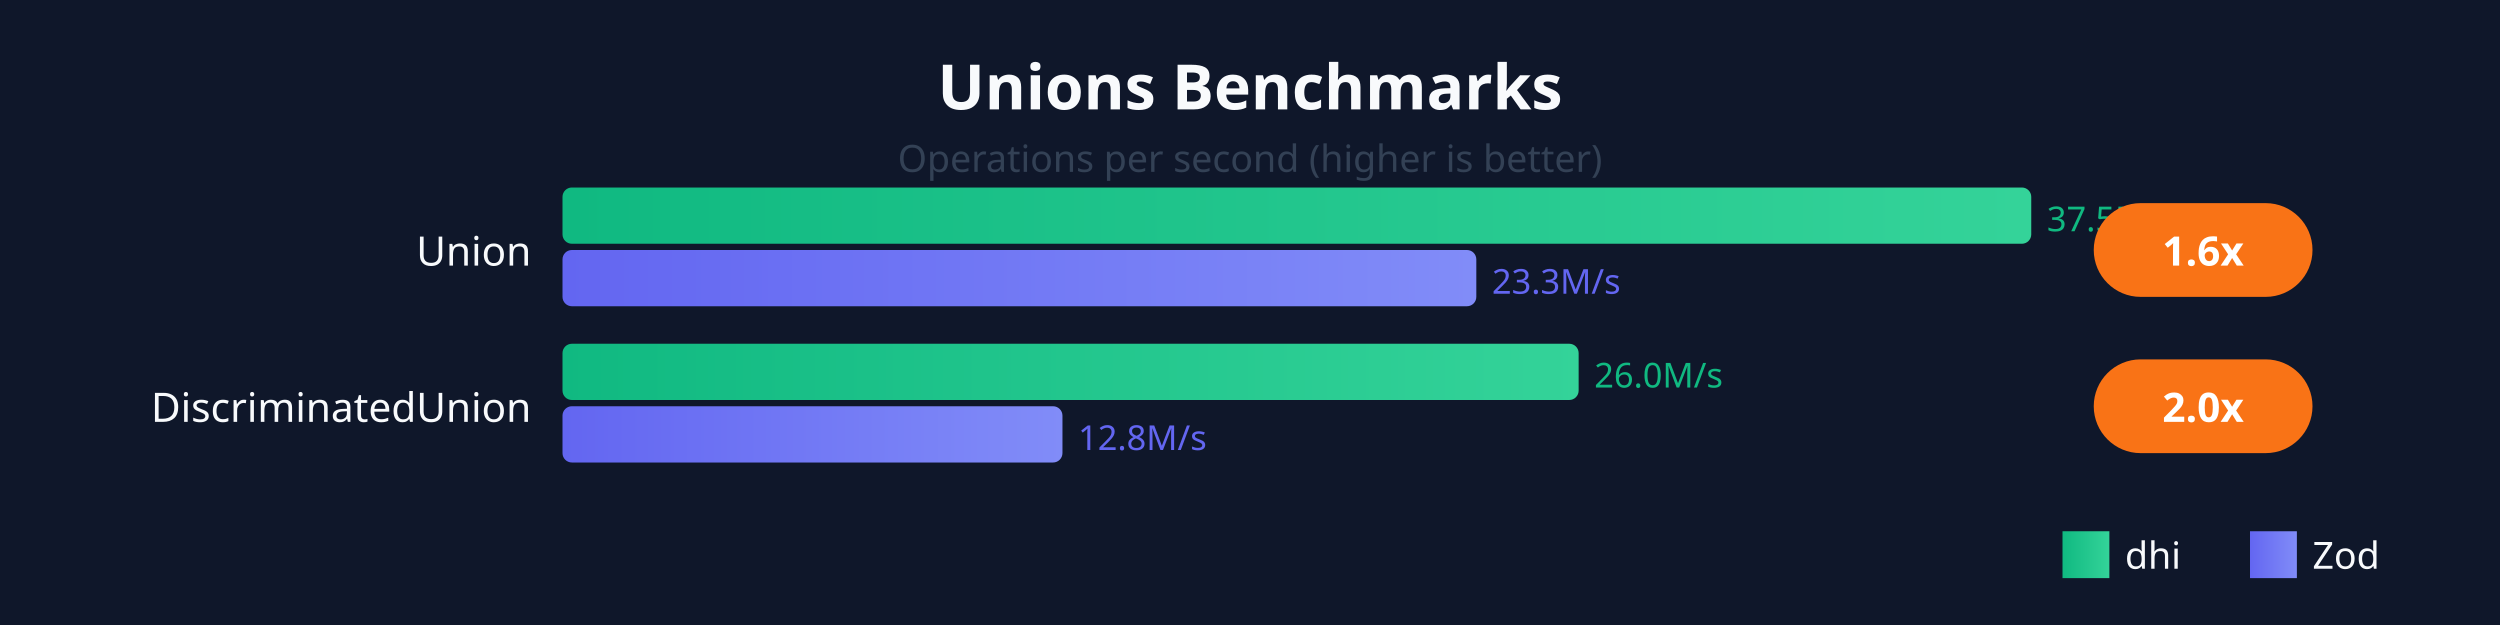
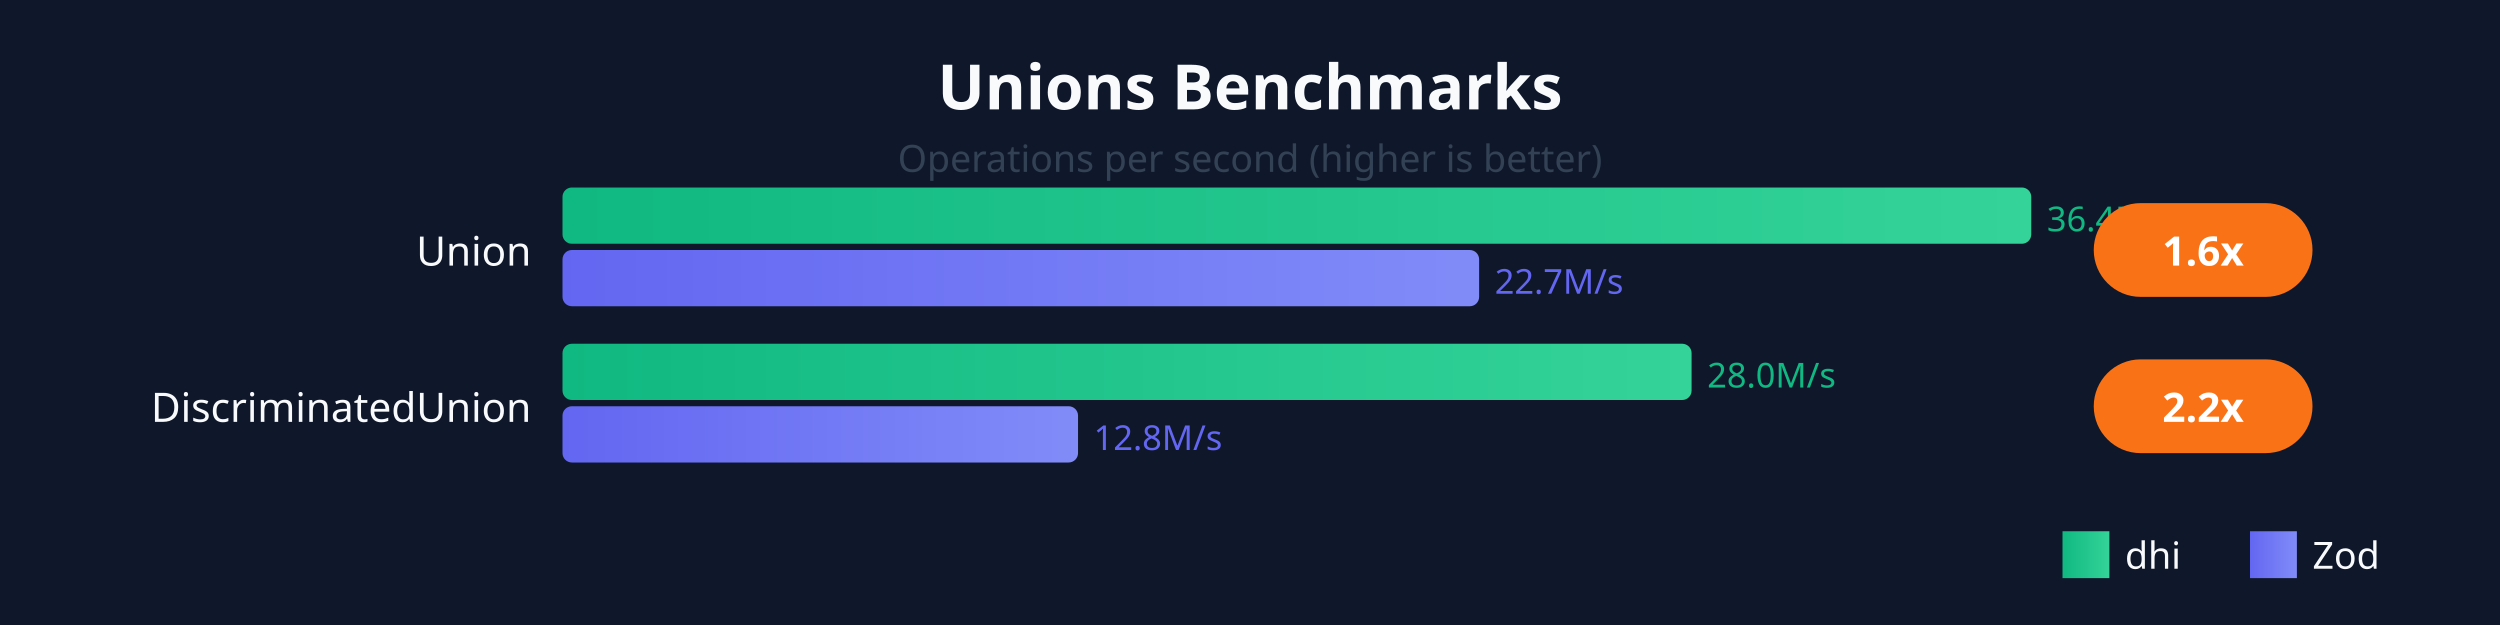
<svg xmlns="http://www.w3.org/2000/svg" viewBox="0 0 800 200" style="font-family: system-ui, sans-serif;">
  <defs>
    <linearGradient id="dhiGrad" x1="0%" y1="0%" x2="100%" y2="0%">
      <stop offset="0%" style="stop-color:#10b981;stop-opacity:1" />
      <stop offset="100%" style="stop-color:#34d399;stop-opacity:1" />
    </linearGradient>
    <linearGradient id="zodGrad" x1="0%" y1="0%" x2="100%" y2="0%">
      <stop offset="0%" style="stop-color:#6366f1;stop-opacity:1" />
      <stop offset="100%" style="stop-color:#818cf8;stop-opacity:1" />
    </linearGradient>
  </defs>
  <rect width="800" height="200" fill="#0f172a" />
  <text x="400" y="35" fill="#f8fafc" font-size="20" font-weight="bold" text-anchor="middle">Unions Benchmarks</text>
  <text x="400" y="55" fill="#334155" font-size="12" text-anchor="middle">Operations per second (higher is better)</text>
  <text x="170" y="85" fill="#f8fafc" font-size="13" text-anchor="end">Union</text>
  <rect x="180" y="60" width="470" height="18" fill="url(#dhiGrad)" rx="3" />
-   <text x="655" y="74" fill="#10b981" font-size="11">37.5M/s</text>
-   <rect x="180" y="80" width="292.421" height="18" fill="url(#zodGrad)" rx="3" />
-   <text x="477.421" y="94" fill="#6366f1" font-size="11">23.3M/s</text>
+   <text x="655" y="74" fill="#10b981" font-size="11">36.4M/s</text>
+   <rect x="180" y="80" width="293.321" height="18" fill="url(#zodGrad)" rx="3" />
+   <text x="478.321" y="94" fill="#6366f1" font-size="11">22.7M/s</text>
  <rect x="670" y="65" width="70" height="30" fill="#f97316" rx="15" />
  <text x="705" y="85" fill="white" font-size="13" font-weight="bold" text-anchor="middle">1.6x</text>
  <text x="170" y="135" fill="#f8fafc" font-size="13" text-anchor="end">DiscriminatedUnion</text>
-   <rect x="180" y="110" width="325.166" height="18" fill="url(#dhiGrad)" rx="3" />
-   <text x="510.166" y="124" fill="#10b981" font-size="11">26.0M/s</text>
-   <rect x="180" y="130" width="159.988" height="18" fill="url(#zodGrad)" rx="3" />
-   <text x="344.988" y="144" fill="#6366f1" font-size="11">12.8M/s</text>
+   <rect x="180" y="110" width="361.309" height="18" fill="url(#dhiGrad)" rx="3" />
+   <text x="546.309" y="124" fill="#10b981" font-size="11">28.0M/s</text>
+   <rect x="180" y="130" width="164.971" height="18" fill="url(#zodGrad)" rx="3" />
+   <text x="349.971" y="144" fill="#6366f1" font-size="11">12.8M/s</text>
  <rect x="670" y="115" width="70" height="30" fill="#f97316" rx="15" />
-   <text x="705" y="135" fill="white" font-size="13" font-weight="bold" text-anchor="middle">2.0x</text>
+   <text x="705" y="135" fill="white" font-size="13" font-weight="bold" text-anchor="middle">2.2x</text>
  <rect x="660" y="170" width="15" height="15" fill="url(#dhiGrad)" />
  <text x="680" y="182" fill="#f8fafc" font-size="12">dhi</text>
  <rect x="720" y="170" width="15" height="15" fill="url(#zodGrad)" />
  <text x="740" y="182" fill="#f8fafc" font-size="12">Zod</text>
</svg>
